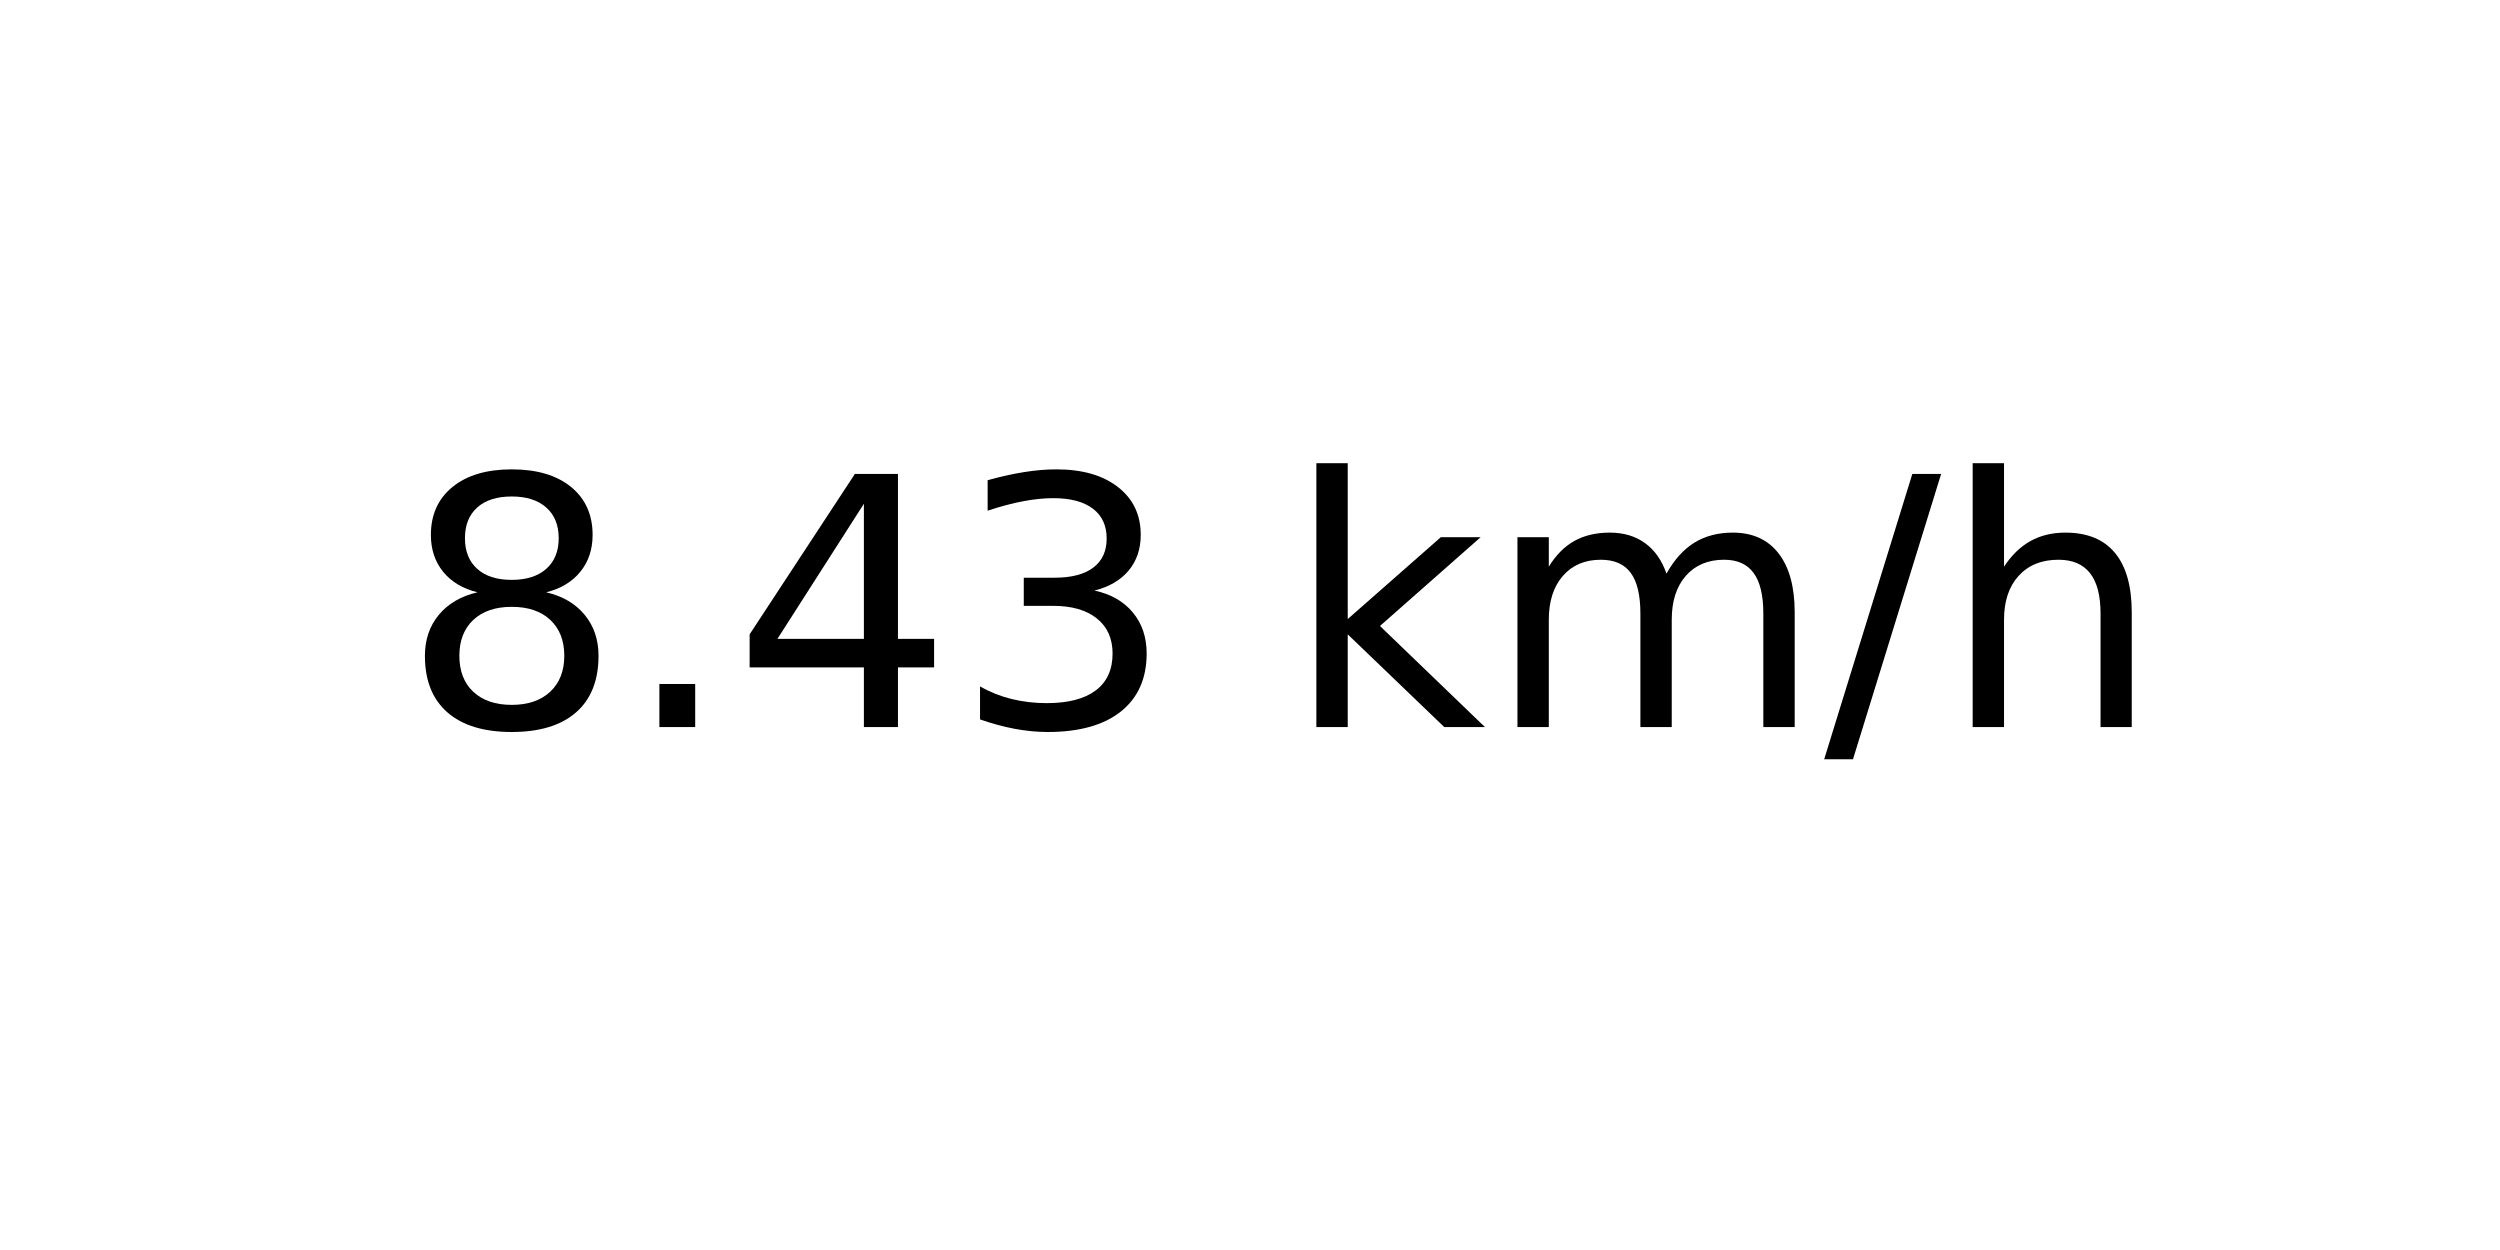
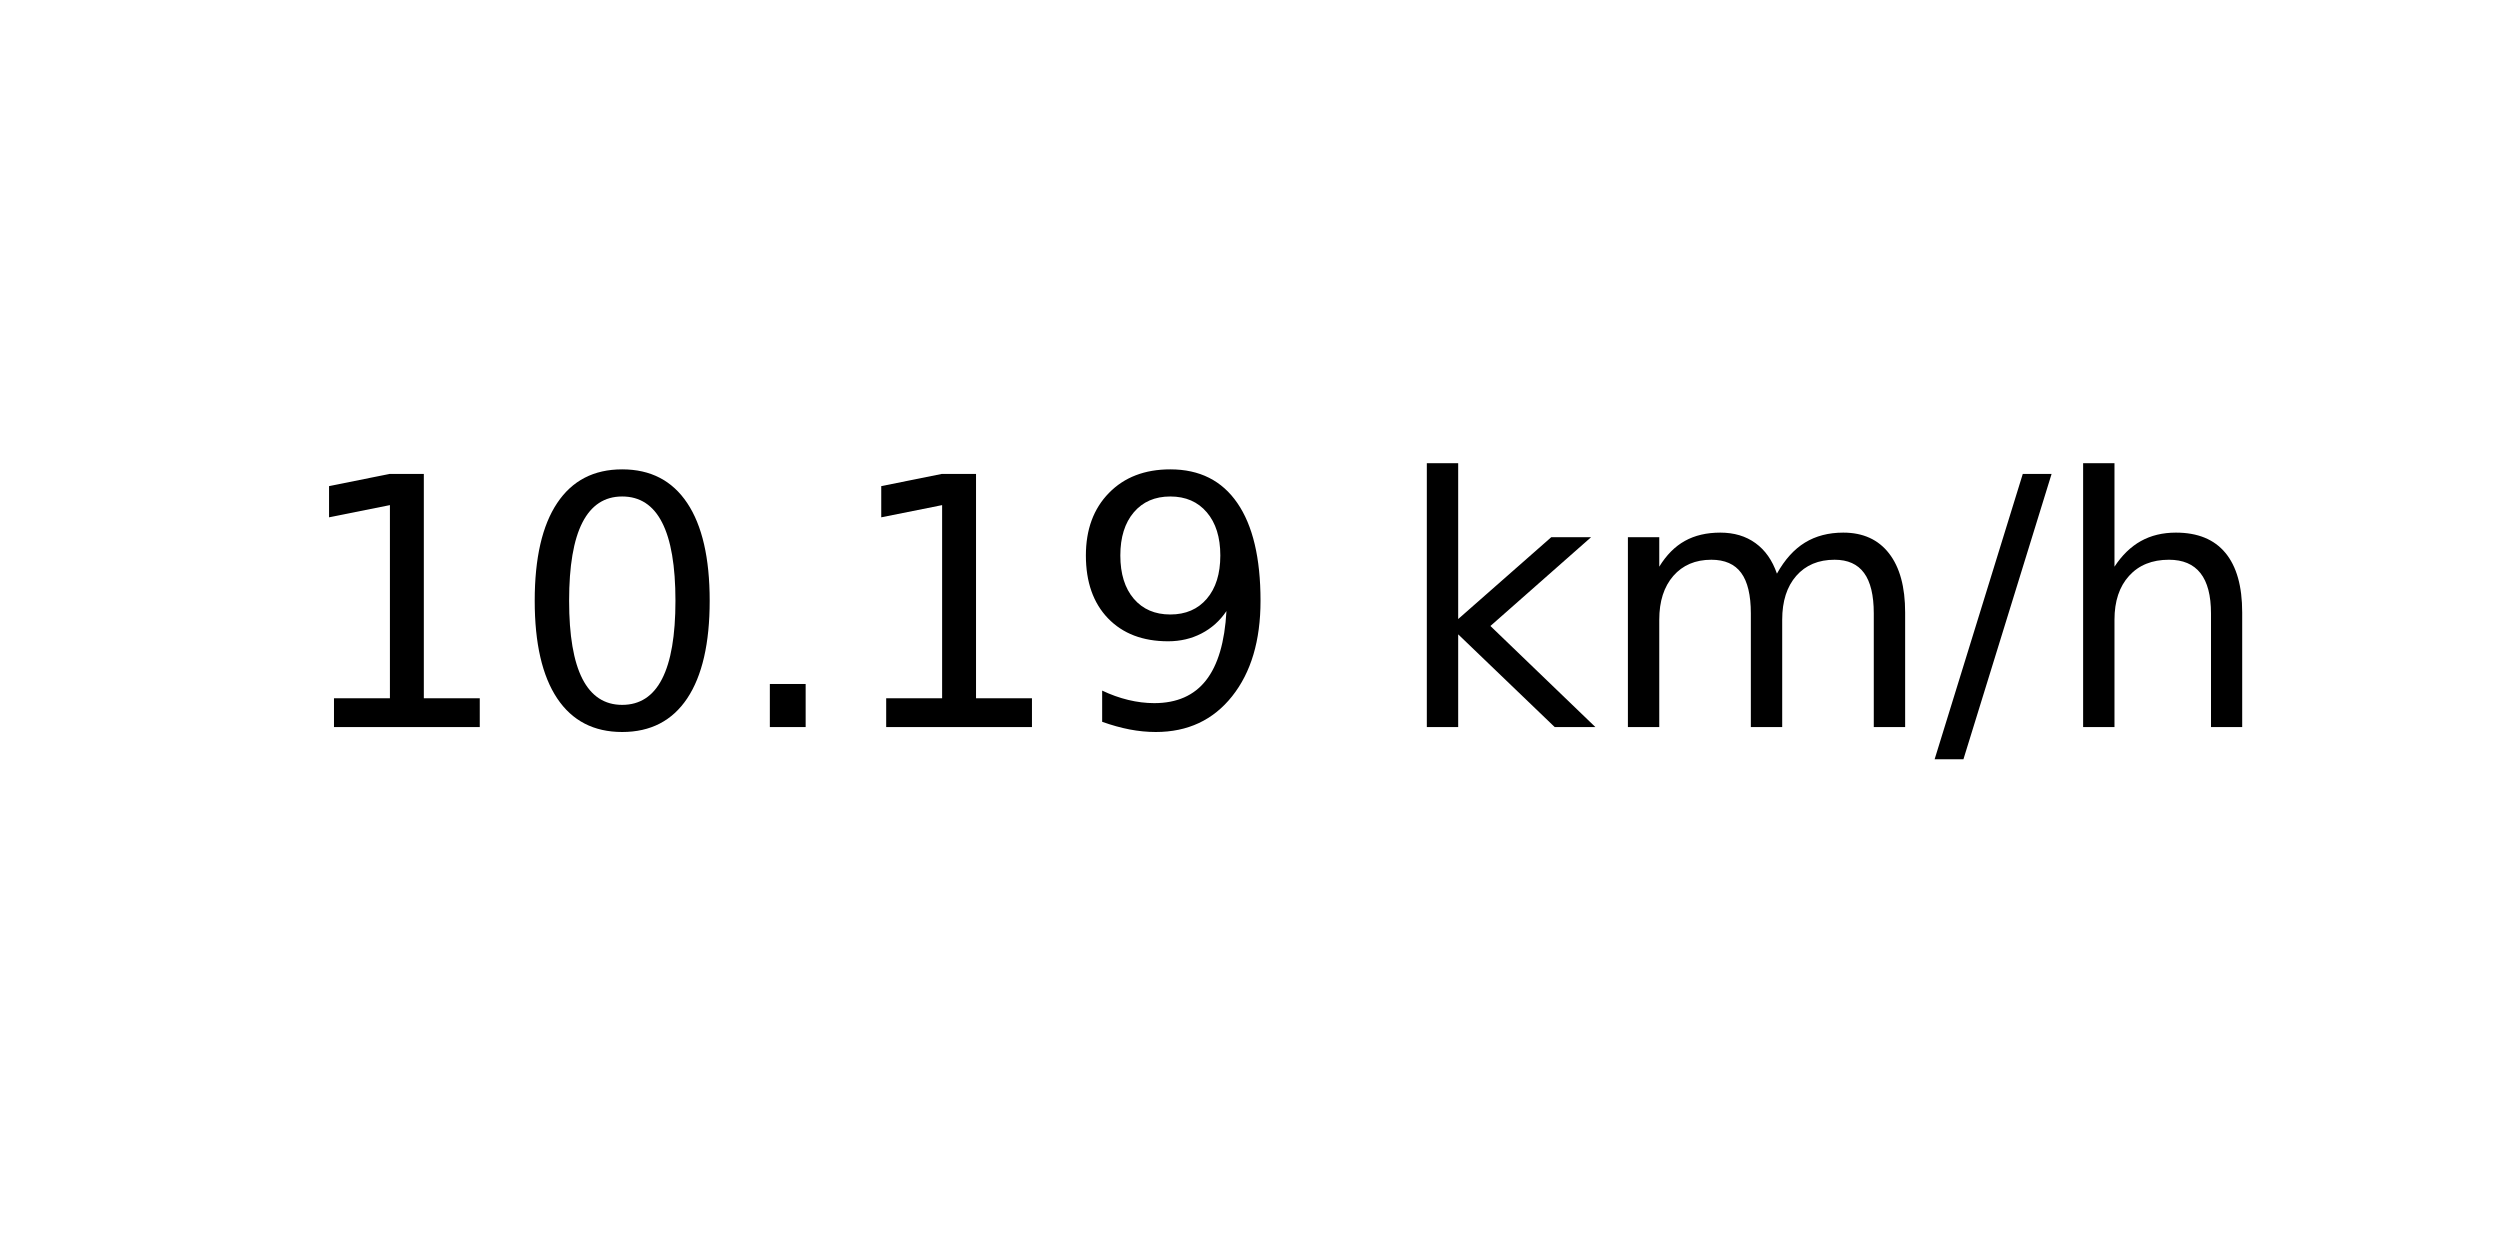
<svg xmlns="http://www.w3.org/2000/svg" xmlns:xlink="http://www.w3.org/1999/xlink" width="72pt" height="36pt" viewBox="0 0 72 36" version="1.1">
  <defs>
    <style type="text/css">*{stroke-linejoin: round; stroke-linecap: butt}</style>
  </defs>
  <g id="figure_1">
    <g id="axes_1">
      <g id="text_1">
-         <g transform="translate(11.55937 20.93937) scale(0.1 -0.1)">
+         <g transform="translate(8.378125 20.93937) scale(0.1 -0.1)">
          <defs>
-             <path id="DejaVuSans-38" d="M 2034 2216  Q 1584 2216 1326 1975  Q 1069 1734 1069 1313  Q 1069 891 1326 650  Q 1584 409 2034 409  Q 2484 409 2743 651  Q 3003 894 3003 1313  Q 3003 1734 2745 1975  Q 2488 2216 2034 2216  z M 1403 2484  Q 997 2584 770 2862  Q 544 3141 544 3541  Q 544 4100 942 4425  Q 1341 4750 2034 4750  Q 2731 4750 3128 4425  Q 3525 4100 3525 3541  Q 3525 3141 3298 2862  Q 3072 2584 2669 2484  Q 3125 2378 3379 2068  Q 3634 1759 3634 1313  Q 3634 634 3220 271  Q 2806 -91 2034 -91  Q 1263 -91 848 271  Q 434 634 434 1313  Q 434 1759 690 2068  Q 947 2378 1403 2484  z M 1172 3481  Q 1172 3119 1398 2916  Q 1625 2713 2034 2713  Q 2441 2713 2670 2916  Q 2900 3119 2900 3481  Q 2900 3844 2670 4047  Q 2441 4250 2034 4250  Q 1625 4250 1398 4047  Q 1172 3844 1172 3481  z " transform="scale(0.015625)" />
+             <path id="DejaVuSans-31" d="M 794 531  L 1825 531  L 1825 4091  L 703 3866  L 703 4441  L 1819 4666  L 2450 4666  L 2450 531  L 3481 531  L 3481 0  L 794 0  L 794 531  z " transform="scale(0.015625)" />
+             <path id="DejaVuSans-30" d="M 2034 4250  Q 1547 4250 1301 3770  Q 1056 3291 1056 2328  Q 1056 1369 1301 889  Q 1547 409 2034 409  Q 2525 409 2770 889  Q 3016 1369 3016 2328  Q 3016 3291 2770 3770  Q 2525 4250 2034 4250  z M 2034 4750  Q 2819 4750 3233 4129  Q 3647 3509 3647 2328  Q 3647 1150 3233 529  Q 2819 -91 2034 -91  Q 1250 -91 836 529  Q 422 1150 422 2328  Q 422 3509 836 4129  Q 1250 4750 2034 4750  z " transform="scale(0.015625)" />
            <path id="DejaVuSans-2e" d="M 684 794  L 1344 794  L 1344 0  L 684 0  L 684 794  z " transform="scale(0.015625)" />
-             <path id="DejaVuSans-34" d="M 2419 4116  L 825 1625  L 2419 1625  L 2419 4116  z M 2253 4666  L 3047 4666  L 3047 1625  L 3713 1625  L 3713 1100  L 3047 1100  L 3047 0  L 2419 0  L 2419 1100  L 313 1100  L 313 1709  L 2253 4666  z " transform="scale(0.015625)" />
-             <path id="DejaVuSans-33" d="M 2597 2516  Q 3050 2419 3304 2112  Q 3559 1806 3559 1356  Q 3559 666 3084 287  Q 2609 -91 1734 -91  Q 1441 -91 1130 -33  Q 819 25 488 141  L 488 750  Q 750 597 1062 519  Q 1375 441 1716 441  Q 2309 441 2620 675  Q 2931 909 2931 1356  Q 2931 1769 2642 2001  Q 2353 2234 1838 2234  L 1294 2234  L 1294 2753  L 1863 2753  Q 2328 2753 2575 2939  Q 2822 3125 2822 3475  Q 2822 3834 2567 4026  Q 2313 4219 1838 4219  Q 1578 4219 1281 4162  Q 984 4106 628 3988  L 628 4550  Q 988 4650 1302 4700  Q 1616 4750 1894 4750  Q 2613 4750 3031 4423  Q 3450 4097 3450 3541  Q 3450 3153 3228 2886  Q 3006 2619 2597 2516  z " transform="scale(0.015625)" />
+             <path id="DejaVuSans-39" d="M 703 97  L 703 672  Q 941 559 1184 500  Q 1428 441 1663 441  Q 2288 441 2617 861  Q 2947 1281 2994 2138  Q 2813 1869 2534 1725  Q 2256 1581 1919 1581  Q 1219 1581 811 2004  Q 403 2428 403 3163  Q 403 3881 828 4315  Q 1253 4750 1959 4750  Q 2769 4750 3195 4129  Q 3622 3509 3622 2328  Q 3622 1225 3098 567  Q 2575 -91 1691 -91  Q 1453 -91 1209 -44  Q 966 3 703 97  z M 1959 2075  Q 2384 2075 2632 2365  Q 2881 2656 2881 3163  Q 2881 3666 2632 3958  Q 2384 4250 1959 4250  Q 1534 4250 1286 3958  Q 1038 3666 1038 3163  Q 1038 2656 1286 2365  Q 1534 2075 1959 2075  z " transform="scale(0.015625)" />
            <path id="DejaVuSans-20" transform="scale(0.015625)" />
            <path id="DejaVuSans-6b" d="M 581 4863  L 1159 4863  L 1159 1991  L 2875 3500  L 3609 3500  L 1753 1863  L 3688 0  L 2938 0  L 1159 1709  L 1159 0  L 581 0  L 581 4863  z " transform="scale(0.015625)" />
            <path id="DejaVuSans-6d" d="M 3328 2828  Q 3544 3216 3844 3400  Q 4144 3584 4550 3584  Q 5097 3584 5394 3201  Q 5691 2819 5691 2113  L 5691 0  L 5113 0  L 5113 2094  Q 5113 2597 4934 2840  Q 4756 3084 4391 3084  Q 3944 3084 3684 2787  Q 3425 2491 3425 1978  L 3425 0  L 2847 0  L 2847 2094  Q 2847 2600 2669 2842  Q 2491 3084 2119 3084  Q 1678 3084 1418 2786  Q 1159 2488 1159 1978  L 1159 0  L 581 0  L 581 3500  L 1159 3500  L 1159 2956  Q 1356 3278 1631 3431  Q 1906 3584 2284 3584  Q 2666 3584 2933 3390  Q 3200 3197 3328 2828  z " transform="scale(0.015625)" />
            <path id="DejaVuSans-2f" d="M 1625 4666  L 2156 4666  L 531 -594  L 0 -594  L 1625 4666  z " transform="scale(0.015625)" />
            <path id="DejaVuSans-68" d="M 3513 2113  L 3513 0  L 2938 0  L 2938 2094  Q 2938 2591 2744 2837  Q 2550 3084 2163 3084  Q 1697 3084 1428 2787  Q 1159 2491 1159 1978  L 1159 0  L 581 0  L 581 4863  L 1159 4863  L 1159 2956  Q 1366 3272 1645 3428  Q 1925 3584 2291 3584  Q 2894 3584 3203 3211  Q 3513 2838 3513 2113  z " transform="scale(0.015625)" />
          </defs>
-           <use xlink:href="#DejaVuSans-38" />
-           <use xlink:href="#DejaVuSans-2e" x="63.623" />
-           <use xlink:href="#DejaVuSans-34" x="95.41" />
-           <use xlink:href="#DejaVuSans-33" x="159.033" />
-           <use xlink:href="#DejaVuSans-20" x="222.656" />
-           <use xlink:href="#DejaVuSans-6b" x="254.443" />
-           <use xlink:href="#DejaVuSans-6d" x="312.354" />
-           <use xlink:href="#DejaVuSans-2f" x="409.766" />
-           <use xlink:href="#DejaVuSans-68" x="443.457" />
+           <use xlink:href="#DejaVuSans-31" />
+           <use xlink:href="#DejaVuSans-30" x="63.623" />
+           <use xlink:href="#DejaVuSans-2e" x="127.246" />
+           <use xlink:href="#DejaVuSans-31" x="159.033" />
+           <use xlink:href="#DejaVuSans-39" x="222.656" />
+           <use xlink:href="#DejaVuSans-20" x="286.279" />
+           <use xlink:href="#DejaVuSans-6b" x="318.066" />
+           <use xlink:href="#DejaVuSans-6d" x="375.977" />
+           <use xlink:href="#DejaVuSans-2f" x="473.389" />
+           <use xlink:href="#DejaVuSans-68" x="507.08" />
        </g>
      </g>
    </g>
  </g>
</svg>
